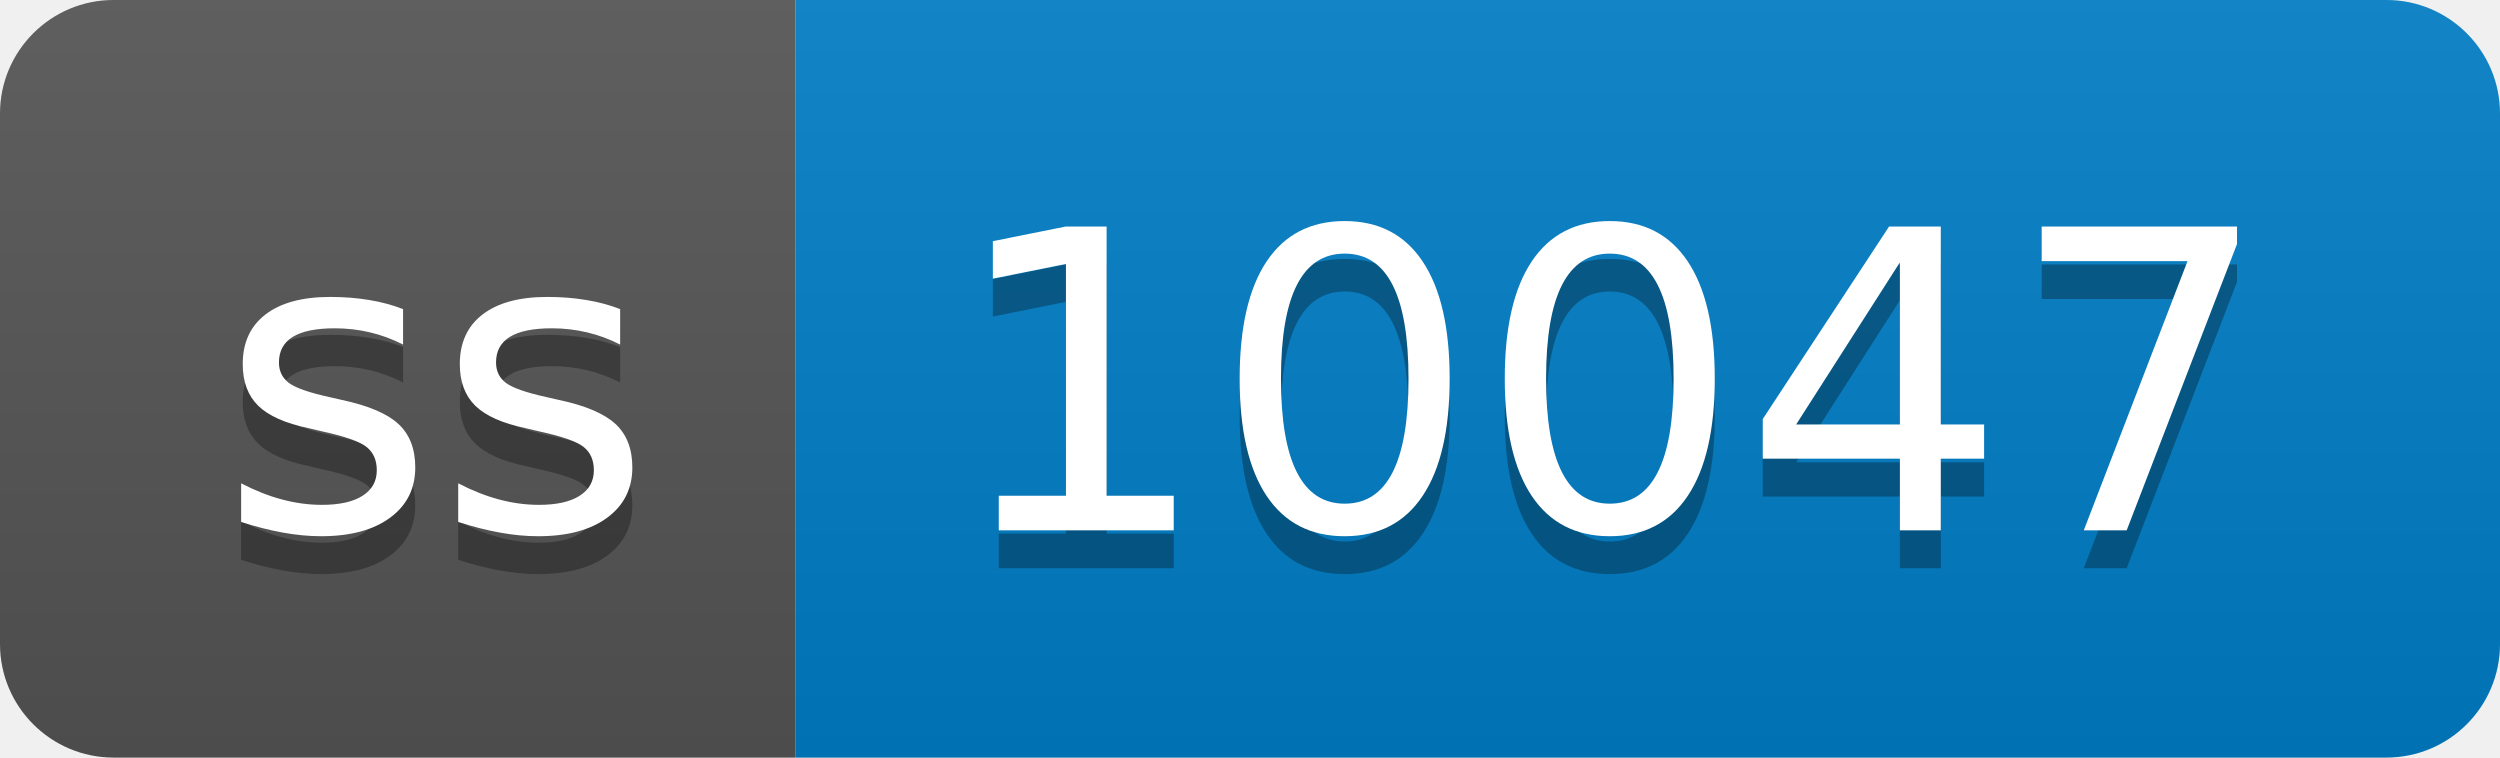
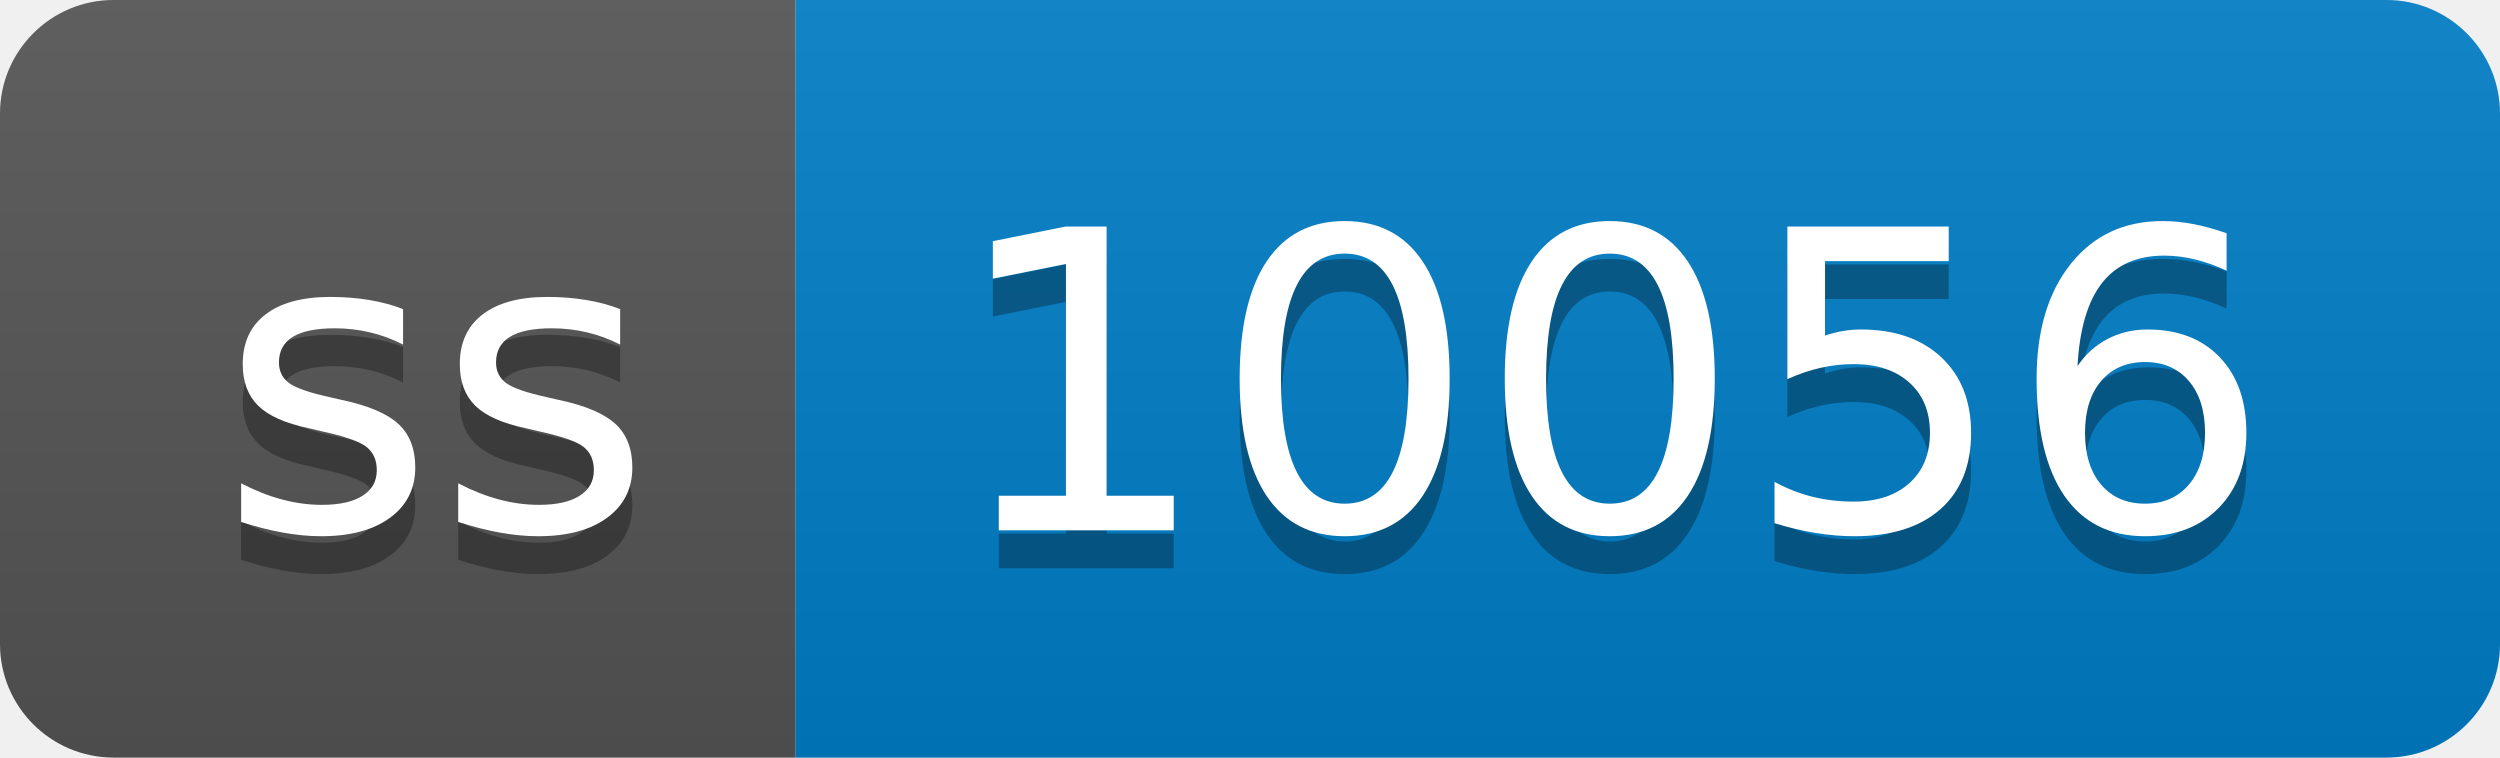
- <svg xmlns="http://www.w3.org/2000/svg" width="66" height="20" role="img" aria-label="ss: 10047">
+ <svg xmlns="http://www.w3.org/2000/svg" width="66" height="20" role="img" aria-label="ss: 10056">
  <linearGradient id="s" x2="0" y2="100%">
    <stop offset="0" stop-color="#bbb" stop-opacity=".1" />
    <stop offset="1" stop-opacity=".1" />
  </linearGradient>
  <clipPath id="r">
    <rect width="66" height="20" rx="3" fill="#fff" />
  </clipPath>
  <g clip-path="url(#r)">
    <rect width="21" height="20" fill="#555" />
    <rect x="21" width="45" height="20" fill="#007ec6" />
    <rect width="66" height="20" fill="url(#s)" />
  </g>
  <g fill="#fff" text-anchor="middle" font-family="Verdana,Geneva,DejaVu Sans,sans-serif" text-rendering="geometricPrecision" font-size="110">
    <text aria-hidden="true" x="115" y="150" fill="#010101" fill-opacity=".3" transform="scale(.1)" textLength="110">ss</text>
    <text x="115" y="140" transform="scale(.1)" fill="#fff" textLength="110">ss</text>
-     <text aria-hidden="true" x="425" y="150" fill="#010101" fill-opacity=".3" transform="scale(.1)" textLength="350">10047</text>
-     <text x="425" y="140" transform="scale(.1)" fill="#fff" textLength="350">10047</text>
+     <text aria-hidden="true" x="425" y="150" fill="#010101" fill-opacity=".3" transform="scale(.1)" textLength="350">10056</text>
+     <text x="425" y="140" transform="scale(.1)" fill="#fff" textLength="350">10056</text>
  </g>
</svg>
